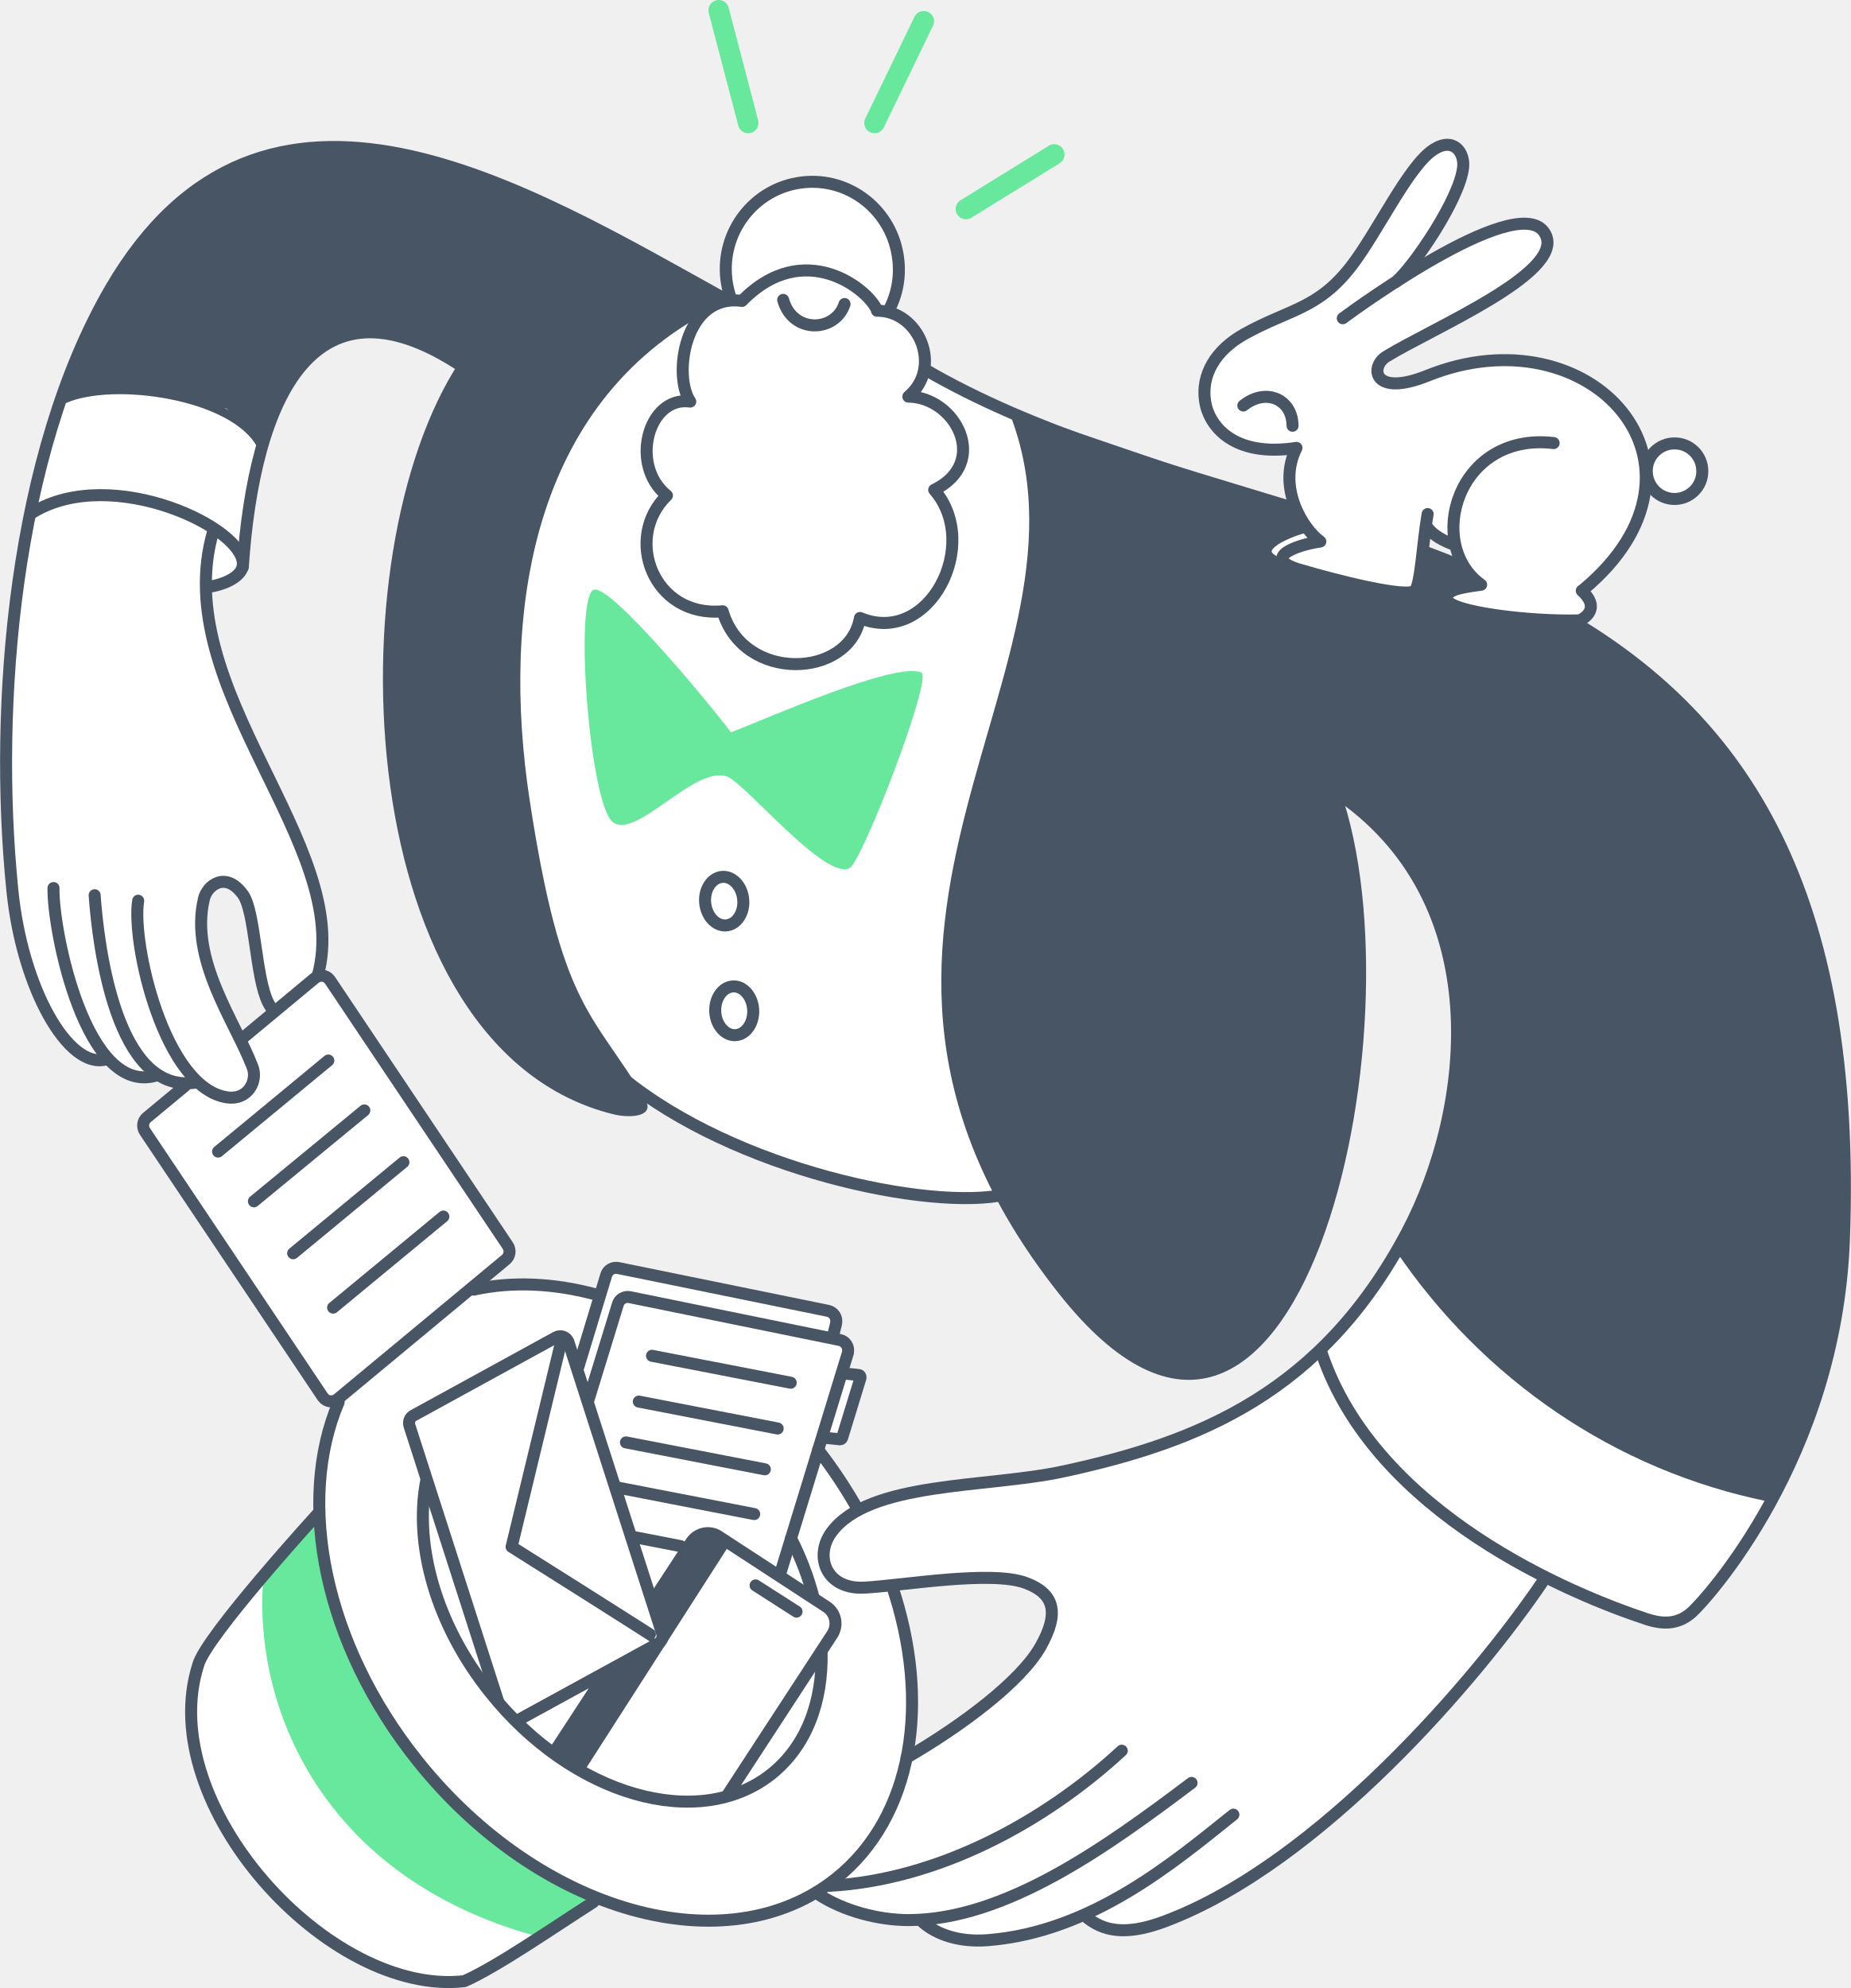
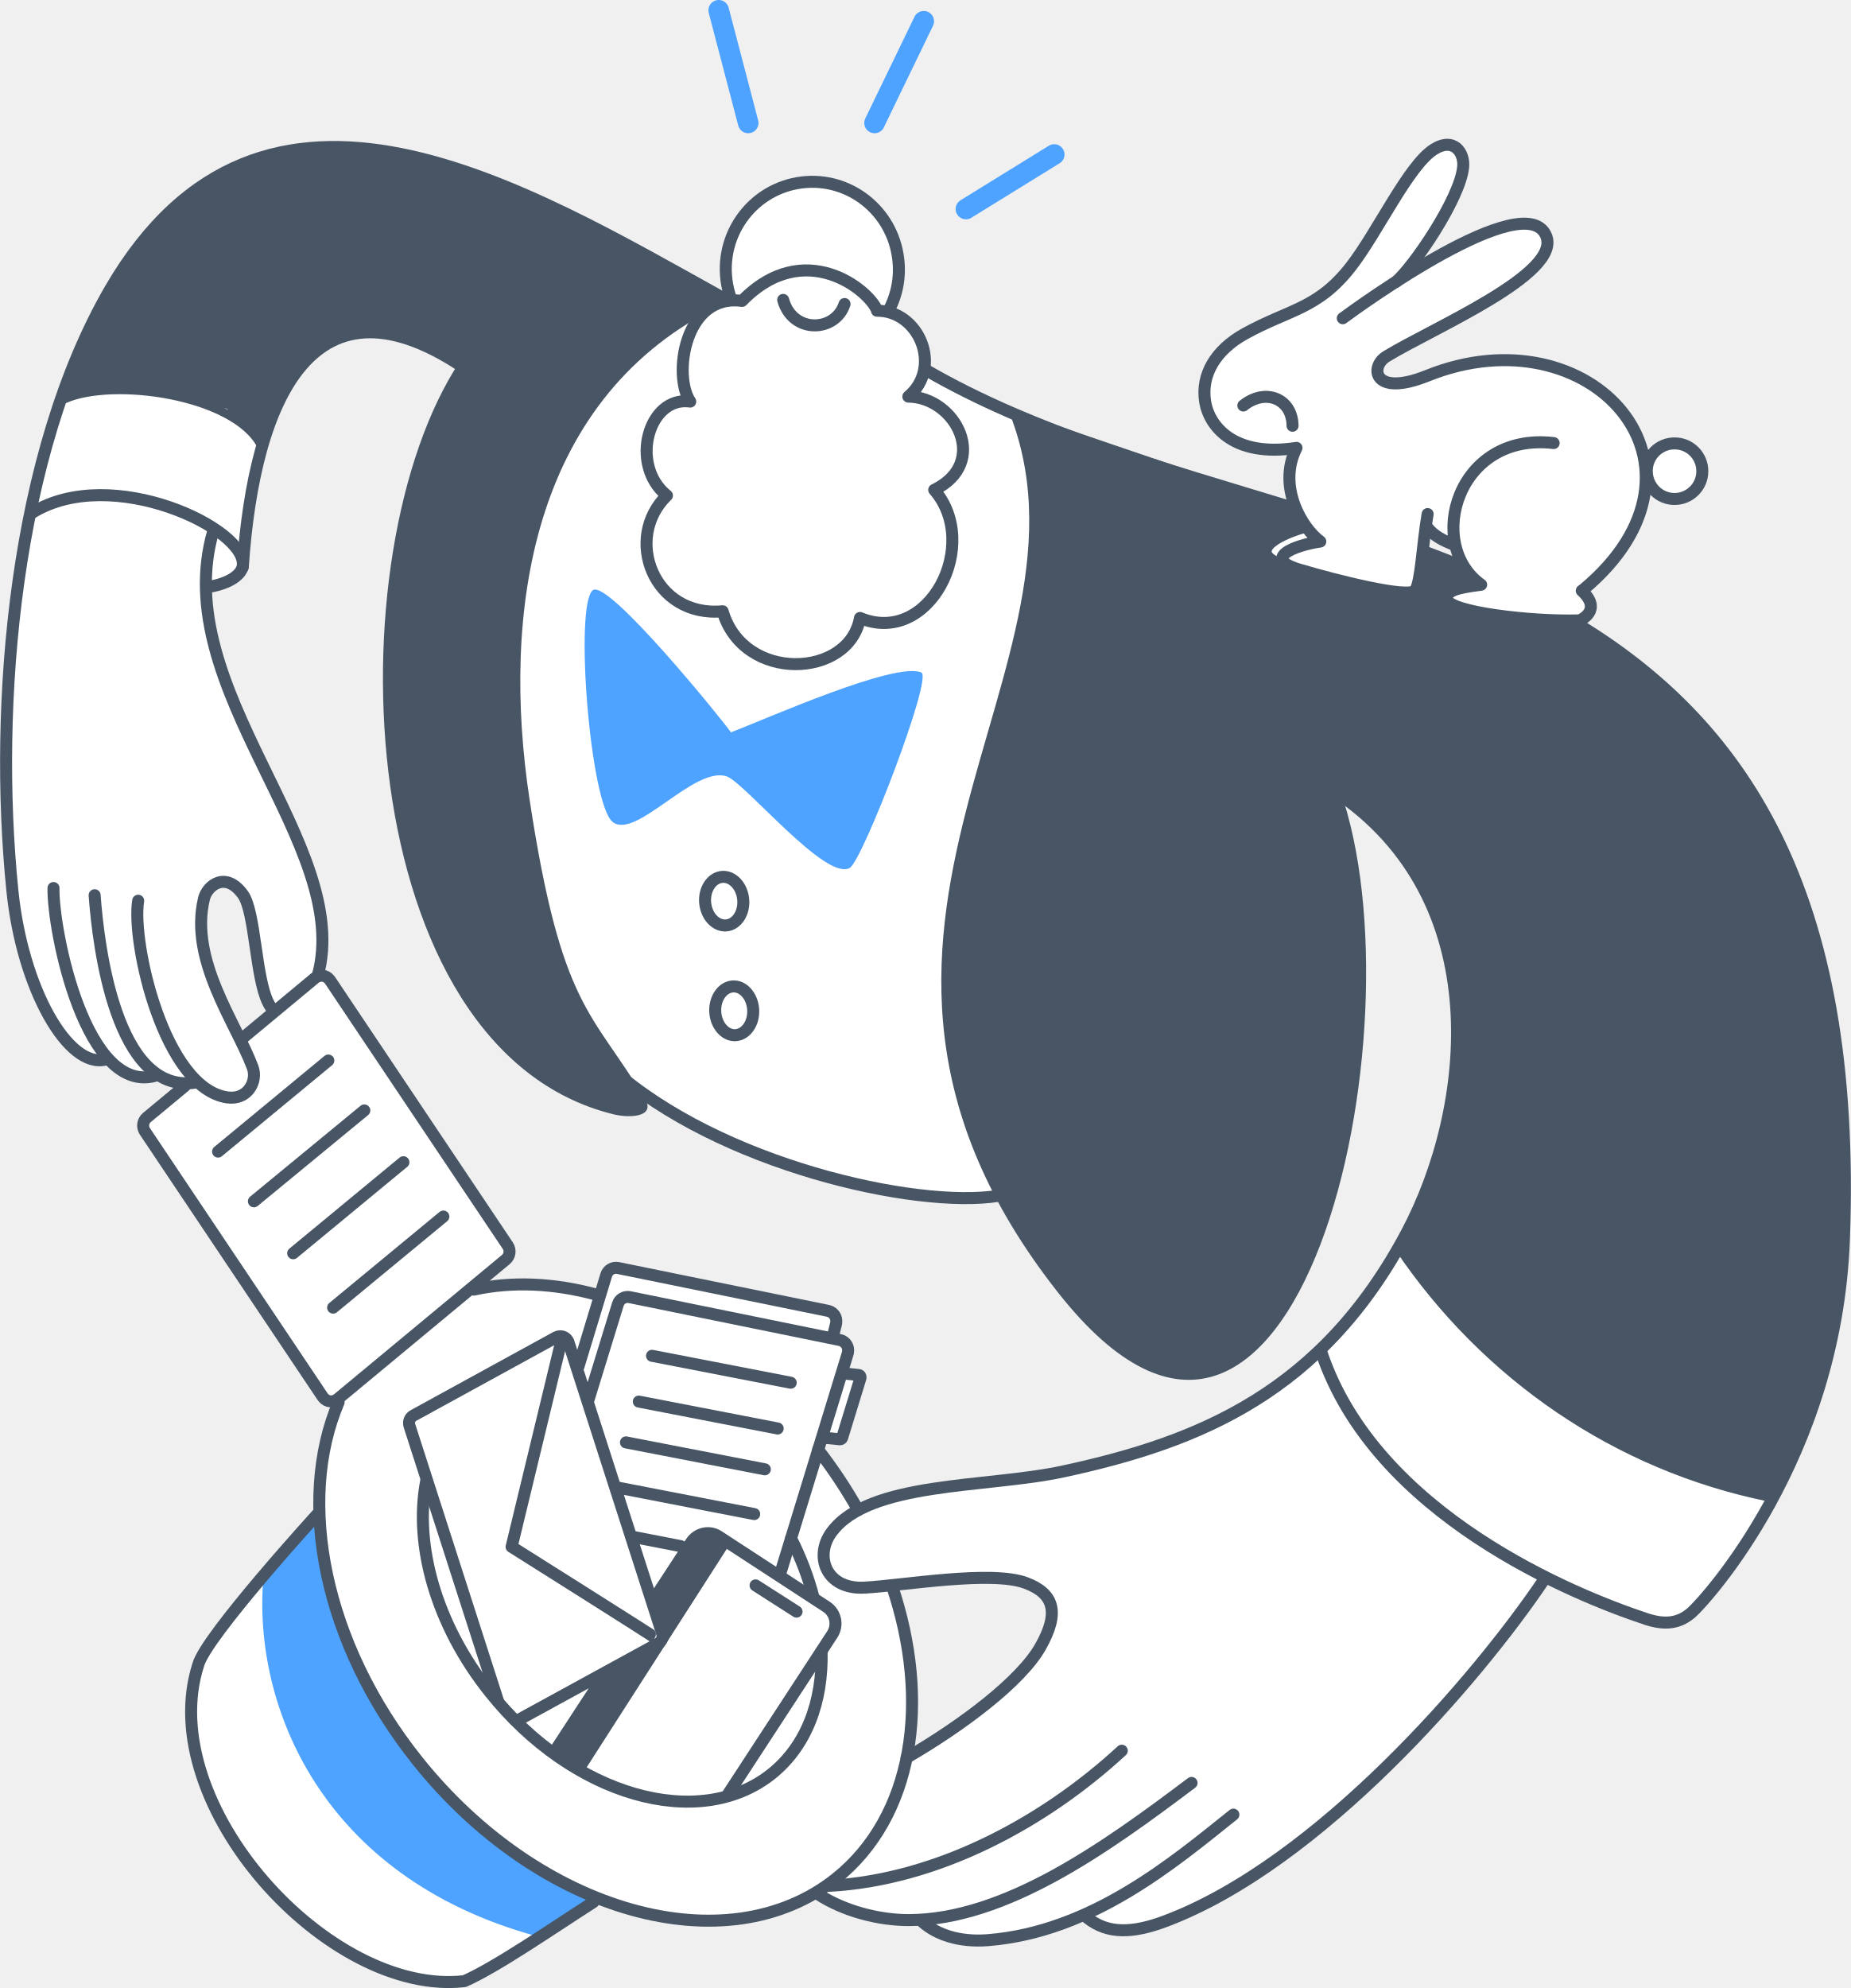
<svg xmlns="http://www.w3.org/2000/svg" id="Layer_1" version="1.1" viewBox="0 0 1079.6 1159.4">
  <defs>
    <style>
      .st0 {
-         fill: #68e89c;
+         fill: #4da3ff;
      }

      .st1 {
        fill: #fff;
      }

      .st2 {
        stroke-width: 5px;
      }

      .st2, .st3 {
        stroke: #485565;
      }

      .st2, .st3, .st4 {
        fill: none;
        stroke-linecap: round;
        stroke-linejoin: round;
      }

      .st3 {
        stroke-width: 7px;
      }

      .st4 {
-         stroke: #68e89c;
+         stroke: #4da3ff;
        stroke-width: 12px;
      }

      .st5 {
        fill: #485565;
      }
    </style>
  </defs>
  <g id="white_bg">
    <polygon class="st1" points="38.5 224.4 18 288.8 9 352 4.5 405.1 3.5 447.5 3.5 490.9 10.1 539.3 19.6 576.9 33.9 601.1 47.3 614.8 58.2 618.5 64 618.5 75.8 628.3 87.1 628.3 102.2 631.8 113.9 631.4 140.4 607 121.2 561.7 118 529.3 125.7 514.4 136.9 516.7 144.7 528.5 148.1 551.7 152 576.9 159.4 590.7 185.8 567.5 188 538.2 174.8 492.8 153 445.9 126.7 382.7 120.1 344 133.1 338.9 141.6 327.6 146.5 288.8 154.1 256.6 112.2 217.7 38.5 224.4" />
    <path class="st1" d="M879.5,763.2l-61.1-40.6-20.3,31.6-20.9,25.4-24.4,20.8-31.2,21-56.5,24.1-39.2,10.3-49.5,5.5-44.4,6.8-31.5,10.9-14.9-22-8.5-11.4,2.7-7.3,9.9,1,12.1-38.2-11-.9,2.3-16.7-5.3-5.3-.9-11-85.4-18-44.3-9.4-6,15.3-30.9-5.3-38.2,1-8.3,1.4,23.4-19.4-14.4-26.2-92.5-136.2h-2.3l-62.7,43.7-41.9,40.2,2.1,7.2,104.9,155.9,7.1.5-11.2,43.8-1.1,21.3-63.7,74.3-7.8,20.3-2.3,35.5,8.5,28.6,27.6,47.9,31.6,32.2,26.2,17.9,33.1,13.3,32.3,2.4,24.9-13.7,50.3-33.8,24.2,6.3,32.6,6,31.1-1.5,33.5-10.3,7.8-4.2,16,7.9,37.5,10,9.4-1.9,12.4,8.2,25.7,3.2,35.9-5.8,18.1-8.1,14.7,6.6,23.5,1.5,32.9-14.7,51.7-31.2,65.2-58.8,57.2-65.1,25-34.2,11.2,3,34.4,14.5,26.9,7.1,14.2-6.1,34.6-45,16.2-28.5-158.2-103.5ZM590.5,979.7l-39.7,30.5-22.1,14.9.4-13.4,2.5-26.4-3.5-34.9-6.3-26.1,32.7-3.8,33.4,1.2,21.1,6.7,3.5,22-22,29.3Z" />
    <polyline class="st1" points="362.6 633 387.4 645.9 445.8 674.4 505.1 691.8 547.1 698.1 598.6 693.2 624.1 280.1 589.2 241.9 539.1 215.3 539.1 202.1 528.1 185.2 517.9 178.8 524.4 152.1 516.3 129.2 500.5 115.1 478.3 105.9 456.8 108.9 439.9 119.2 426.2 136.6 422.4 159.1 426.2 173.4 368.2 201.9 297.3 272.5 282.8 451.4 338 610.5 359.1 631.8" />
    <polygon class="st1" points="746 185 711.9 205.7 702.6 224.5 706.5 244 724.3 259 747.3 262.1 756.3 261.1 752.2 280 757.1 299 732.4 317.6 766.6 360.2 832.4 356.8 832.4 298.6 836.3 312.5 847.8 317.6 853.5 335.2 838.3 357.5 883.3 374.7 923.4 362.7 929.3 352.8 923.6 343.7 948.3 318.6 959.2 287.6 965.5 282.4 976.8 291 993 284.1 992.4 270.3 981.4 258.4 967.9 260.7 962.1 266.5 945.9 238.4 919.8 219.5 875.2 210.3 840.1 216.3 816.7 225.5 804.1 219.1 805.5 210.6 891.8 158.6 904.3 143.3 897.1 132.2 881.9 131.2 858.6 139.3 821.4 158.2 840.9 128 853.1 99.7 850.7 87.5 839.4 85.5 828.5 94.3 806.8 127.4 786.2 159.6 759.5 178.2 746 185" />
  </g>
  <g id="artwork">
    <path class="st5" d="M268.2,210.8c-74.5,112.5-63.7,401.6,89.8,439.1,9.5,2.3,24.5,1.5,18.2-9-31.1-51.6-48.7-52.6-67.3-174.5-16.6-109,1-231.2,106.6-285.9l5.7-7.8-109.8-57.6-54.6-19.1-32.6-7.7-34.7-3-35.5,7.6-31.2,11.7-24.1,20.4-22.5,27.9-24.6,40.1-15.9,40,47.3-6.8,49.3,12.2,22.4,21.7,10.2-35.9,18.1-17.7,28.8-14.5,26,6.2" />
    <path class="st5" d="M587.8,238.4c62.4,150.6-137.4,303.9,29.4,515.5,139.6,177.2,213.7-154.9,164.3-293.4l15.7,12.6,31.2,39.2,14.2,27.1,7,34.8.2,33.6-3.8,38.9-11.5,39.9-10.2,25.5-7.8,16,16.1,22.1,34.1,37.8,30.5,23.8,45.6,31.3,43.2,18,32.6,9.2,15.7,2,20.6-41.7,16.5-68.4,3.4-46.7,1.4-48.1-5-51.5-5.9-43.2-9.9-35.5-13.8-37.2-13.7-26.9-22.7-35-32.7-35.8-28-24.9-27.4-15.1-41.5-4.3-22.8-3.8-10.3-7.2,17.7-7.2-6.2-8.8-22.9-9.5-2.1,22.5-15.3,1-39.1-6.2-32.7-11.7-2.3-9.4,21.2-10.7-5.5-11.5" />
    <path class="st3" d="M411.3,526.5c-.7-7.8,3.8-14.6,9.9-15.1s11.6,5.4,12.3,13.2-3.8,14.6-9.9,15.1-11.6-5.4-12.3-13.2Z" />
    <path class="st0" d="M426.4,427.2c-4.6-6.8-71.8-89.7-80.6-83-10.9,8.3-1.6,125.4,11.7,135.3,13.6,10.2,47.6-33.1,66.4-26.7,10.4,3.5,58,61.7,71.8,53.3,7.5-4.5,48.5-110.9,41.7-113.9-15.3-6.6-91.2,27.4-110.6,34.7" />
    <path class="st3" d="M417.2,590.3c-.5-7.8,4-14.5,10.1-15s11.5,5.6,12,13.4-4,14.5-10.1,15-11.5-5.6-12-13.4Z" />
    <path class="st0" d="M153.6,920.5c-6.2,73.8,33.6,174.3,159.4,208.7,8.1-.1,32-22.1,32-22.1,0,0-40.1-24.6-45.3-26.9-23.6-10.1-28.2-23.2-49.1-44.7-19.6-20.2-23.6-22.4-52.4-90.6-6.3-15-7.4-36.5-13.7-59.5" />
    <path class="st3" d="M185.3,569.2c21.2-76.6-87.9-167.3-60.9-259.5M80.6,525.3c-4,24.8,15.3,109.5,52,114.7,11.8,1.7,17.9-9.4,14.7-17.7-9.9-26.2-37-62.4-28.3-98.3,1.8-7.5,12.6-16.3,22.7-2.3,7.2,10,7.3,48,14.6,62.8.6,1.2,1.2,2.3,2,3.4" />
    <path class="st3" d="M55.2,522.1c2.1,29.3,12.4,116.2,58.7,109.3" />
    <path class="st3" d="M31.2,517.9c-.5,25.2,19.1,122.3,60.4,109.2" />
    <path class="st3" d="M423.8,174.9c-117.8-65.3-270.2-159.7-359.4-6.4C8.6,264.7-3.8,410.6,7.2,519.2c5.8,57.6,32.7,104.3,54.4,98.7" />
    <path class="st3" d="M779,461.8c93.6,62.7,80,184.4,41.6,256.9-49.3,93-120.6,122.3-200.7,139.5-44.6,9.6-113,5.6-134.9,35.4-10.2,13.8-3.3,33.5,19.2,32.3s74-10.3,94.2-2.7c16.3,6.1,19.9,17.1,8.4,37.3s-45.6,45.8-78,64.6" />
    <path class="st3" d="M483.8,1099.8c62.8-3.4,125-36.8,170.5-78.8" />
    <path class="st3" d="M477.5,1104.9c14.8,9.6,34.9,14.9,52.5,14.9,56.4-.1,115.2-42.5,165-80" />
    <path class="st3" d="M538.2,1121c8.3,7.3,21.4,11.8,38,10.5,60.5-4.8,108.3-45.3,143.2-73.2" />
    <path class="st3" d="M634.2,1118.5c11.7,9.4,26.2,9.3,46.1,1.7,89.2-33.8,181.3-141.1,220-198.5" />
    <path class="st3" d="M918,362.7c96.7,57.9,165.1,155.5,157.5,360.2-4.7,127.5-80.7,210.2-88.6,217.3s-16.5,7.3-26.4,4.1c-42.2-13.9-158.2-60.9-189.8-155.7M832.9,322.5c6.6,2.5,13.1,5,19.5,7.7M539.2,215.3c64,37.3,139.9,57.8,214.2,80.6" />
    <path class="st3" d="M19,298.9c46.4-28.4,125.5,9.7,122.6,31.1-.7,5.2-7.8,10.2-19.4,12.2" />
    <path class="st3" d="M141.6,330.8c6.6-98.3,41.3-177.4,131.6-114.6" />
    <path class="st2" d="M816,727.7c50.5,74.8,127.2,127.6,215.8,145.5" />
    <path class="st2" d="M152.3,259.7c-15.6-29.7-86.5-39.5-114.6-27" />
    <path class="st3" d="M380.5,934.1l22.7-34.7c3.5-5.3,10.6-6.9,15.9-3.4,0,0,0,0,0,0l63,41.1c5.3,3.5,6.8,10.6,3.4,16,0,0,0,0,0,0l-60.9,93.3M323.8,1021l29.9-45.8" />
    <path class="st5" d="M418,894.9l-12.2,2.3-25.2,38.8c0,.2.1.4.2.5s0,.2,0,.3c0,.3.2,1,.3,1.7.4,1.9.6,3.5.7,4.2.1.7.3,1.5.5,2.2,0,.3.2.6.4,1.2.4,1.1.7,2.3.9,3.4h0c.2.5.3.9.4,1.4,0,.3,0,.4.1.5,0,0,0,0,0,0h0c.4,1.3.3,2.6-.3,3.8,0,.3,0,.5,0,.8-.1.3-.3.6-.5.9-.1.9-.5,1.7-1.1,2.4-1.8,2-3.7,3.1-7.1,4.8l-.6.3c-.7.3-1.1.5-1.5.8,0,0-.1.2-.2.3-4.2,3.4-10.4,6.3-17.1,8.5l-31.7,48.8,17.1,9.6,83.4-130-6.4-7.7Z" />
    <line class="st3" x1="440.7" y1="924.6" x2="464.6" y2="939.9" />
    <line class="st3" x1="397" y1="901.7" x2="368.2" y2="896.1" />
    <line class="st3" x1="439.9" y1="883" x2="359" y2="867.3" />
    <line class="st3" x1="446.1" y1="856.9" x2="365.1" y2="841.2" />
    <line class="st3" x1="453.6" y1="833.1" x2="372.6" y2="817.4" />
    <line class="st3" x1="461.2" y1="806.4" x2="380.3" y2="790.7" />
    <path class="st3" d="M141.2,605.7l42.5-35.3c2.6-2.1,6.3-1.8,8.4.8.1.2.2.3.4.5l103.7,154.8c1.7,2.6,1.2,6-1.1,8l-98.1,81.4c-2.6,2.1-6.3,1.8-8.4-.8-.1-.2-.3-.3-.4-.5l-103.7-154.8c-1.7-2.6-1.2-6,1.1-8l22.3-18.5" />
    <line class="st3" x1="194.3" y1="762.6" x2="258.6" y2="709.5" />
    <line class="st3" x1="171" y1="730.9" x2="235.3" y2="677.8" />
    <line class="st3" x1="148.1" y1="700.6" x2="212.5" y2="647.6" />
    <line class="st3" x1="127.2" y1="671.6" x2="191.5" y2="618.5" />
    <path class="st3" d="M362.6,628.2c65.8,54.2,180.2,78.2,224,68.4" />
    <path class="st3" d="M479.2,963c.8,29.3-8.8,55.2-29.1,71.5-42.6,34-116.1,12.8-164.2-47.4-31.8-39.7-44.5-86.5-37.3-123.5M461.4,897.2c5.6,11,10,22.5,13.1,34.4" />
    <path class="st3" d="M276.4,752.1c22.2-4.9,46.7-3.8,71.4,2.9M520.3,924.9c22.8,67.6,12.4,134.6-32.6,170.6-63.8,51-173.1,20.3-244.1-68.5-54.7-68.4-70.8-151.3-46.1-209.2M477.2,845.5c8.6,11.1,16.4,22.8,23.3,35.1" />
    <path class="st3" d="M290.6,992.4l-51.8-161c-.7-2.3.3-4.8,2.4-5.9l83.2-45.6c2.4-1.3,5.5-.4,6.8,2,.2.3.3.6.4.9l54.6,169.8c.7,2.3-.3,4.8-2.4,5.9l-81.5,44.6" />
    <path class="st3" d="M493.2,801.1l2.8.3M496.1,801.4l4.7.5c.7,0,1.2.7,1.1,1.4,0,0,0,.2,0,.3l-10.7,34.9c-.2.6-.7.9-1.3.9l-9.9-1" />
    <path class="st3" d="M342.9,817.5l17.5-56.9c.9-3,3.9-4.7,6.9-4.1l122.6,25c3.2.7,5.3,3.8,4.7,7.1,0,.2,0,.4-.1.6l-39.7,129.5" />
    <path class="st3" d="M337.4,797l16.2-53.4c.9-3,3.9-4.7,6.9-4.1l122.5,25c3.2.7,5.3,3.8,4.7,7.1,0,.2,0,.4-.1.6l-1.5,6" />
    <path class="st3" d="M327.4,782.2l-29,119.9s84.5,53.2,84.2,53.4" />
    <path class="st3" d="M186.2,881.9s-66.2,72.4-70.6,89.1c-26,81.2,76.2,193.6,155.3,184.4,19.3-8.6,51.1-30.7,75.2-46.1" />
    <path class="st3" d="M426.5,174.6c-1.4-3.7-2.3-7.6-2.8-11.5-3.4-28,16.3-53.3,44-56.7s52.9,16.6,56.2,44.6c1.3,10.3-.6,20.7-5.4,29.8" />
    <path class="st3" d="M511.6,181.1c-4.6-12-42.5-42.8-78.8-5.6-33.6-4.6-40.5,43.7-30.2,58.7-24.4-3.5-35.7,37-13.6,54.8-25.5,24.7-7.9,71.3,32.5,67.5,12.2,41.8,73.8,39.1,80.1,3.9,40.4,16.8,70.9-43.1,43.3-74.7,32.6-15.9,12.5-54.1-15.1-54.4,20.1-16.9,6.5-50.2-18.3-50.1Z" />
    <path class="st3" d="M456.8,174.9c5.5,19.9,30.5,18.9,35.8,2.4" />
    <path class="st3" d="M783.2,185.6c9.7-7.2,106.4-77.2,118.6-48.1,9.3,22.2-66.1,53.8-93.2,70.4-9.8,6-7.8,24,24,11.2,95.2-38.3,177.1,52.7,91.1,124.6" />
    <path class="st3" d="M906.2,258.4c-56.3-6.7-75.2,59.1-42.3,82.6-13.4,1.8-21,3.3-19.8,8.7,1.6,7.2,48.3,13,77.3,12.1,0,0,13.8-5.7,1.2-17.3" />
    <path class="st3" d="M814.1,164.5c10.6-9.1,37.5-48.7,39.3-67,.9-8.5-5.5-17.8-17.2-10.3-14.7,9.4-32.8,48.4-48.2,68.2-19.3,24.9-36,24.9-62,39.3-17.1,9.5-25.5,23.9-23.1,39.4,2.2,14.3,16.6,32.8,53.3,27.1-11.6,23,3.9,47.5,13.9,54.6-16,2.4-33.6,10-12.5,16.3s63.6,17.1,67.7,12.3c3.5-4.1,4.4-27.7,7.4-44.6" />
    <path class="st3" d="M832.4,307.4c3.6,5,9.8,8.1,15.5,10.2" />
    <path class="st3" d="M725.2,236.5c13.2-10.5,28.6-3.7,28.7,11.8" />
    <path class="st2" d="M761.6,308.2c-11.5,2.9-36.4,13.4-12.1,20.7" />
    <path class="st3" d="M960.5,274.7c0-9,7.4-16.2,16.3-16.1,9,0,16.2,7.4,16.1,16.3,0,8.9-7.3,16.1-16.2,16.1-9,0-16.2-7.3-16.2-16.3,0,0,0,0,0,0Z" />
    <line class="st4" x1="436.4" y1="71.7" x2="419.2" y2="6" />
    <line class="st4" x1="510.1" y1="71.7" x2="538.8" y2="12.4" />
    <line class="st4" x1="563.4" y1="121.9" x2="614.9" y2="90.1" />
  </g>
</svg>
